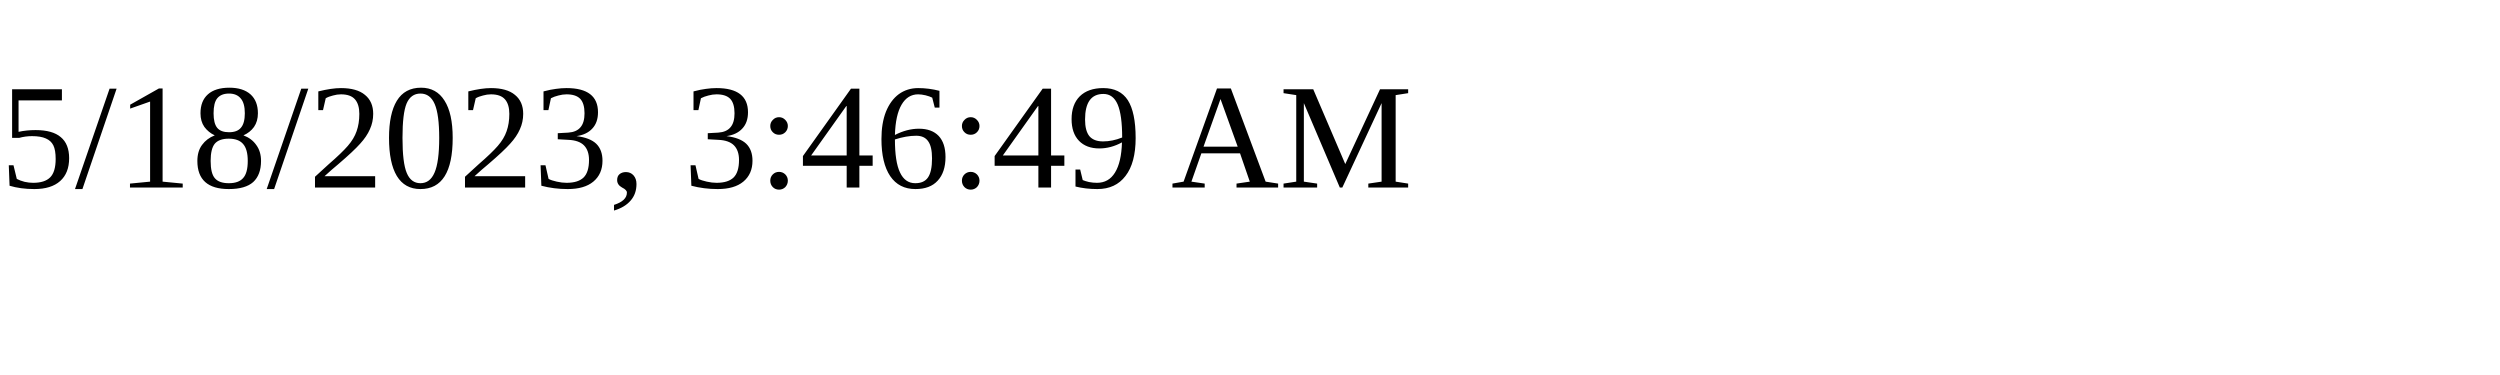
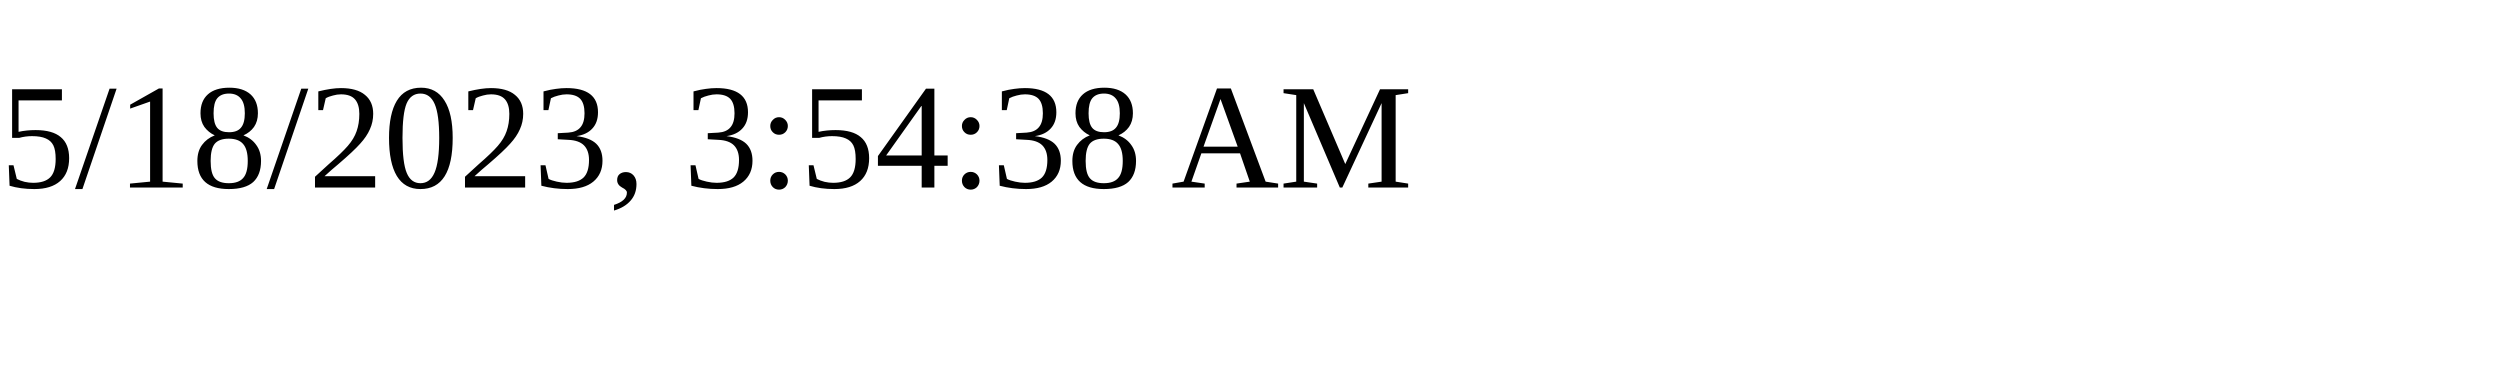
<svg xmlns="http://www.w3.org/2000/svg" height="30" width="200">
-   <text x="0" y="15">5/18/2023, 3:46:49 AM</text>
+   <text x="0" y="15">5/18/2023, 3:54:38 AM</text>
</svg>
